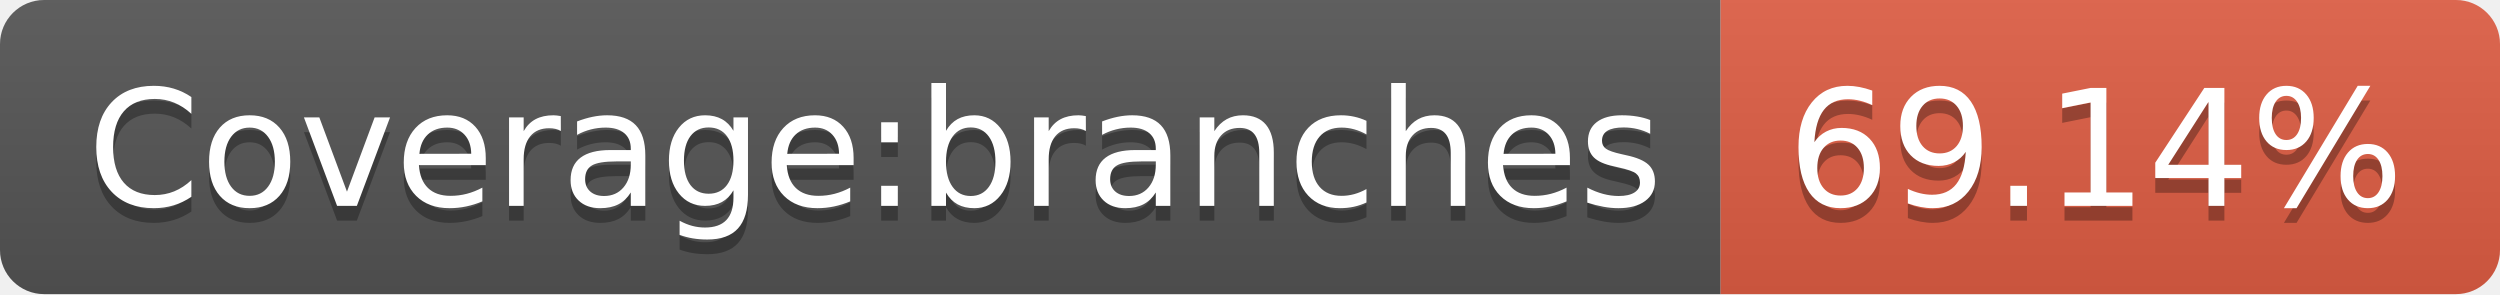
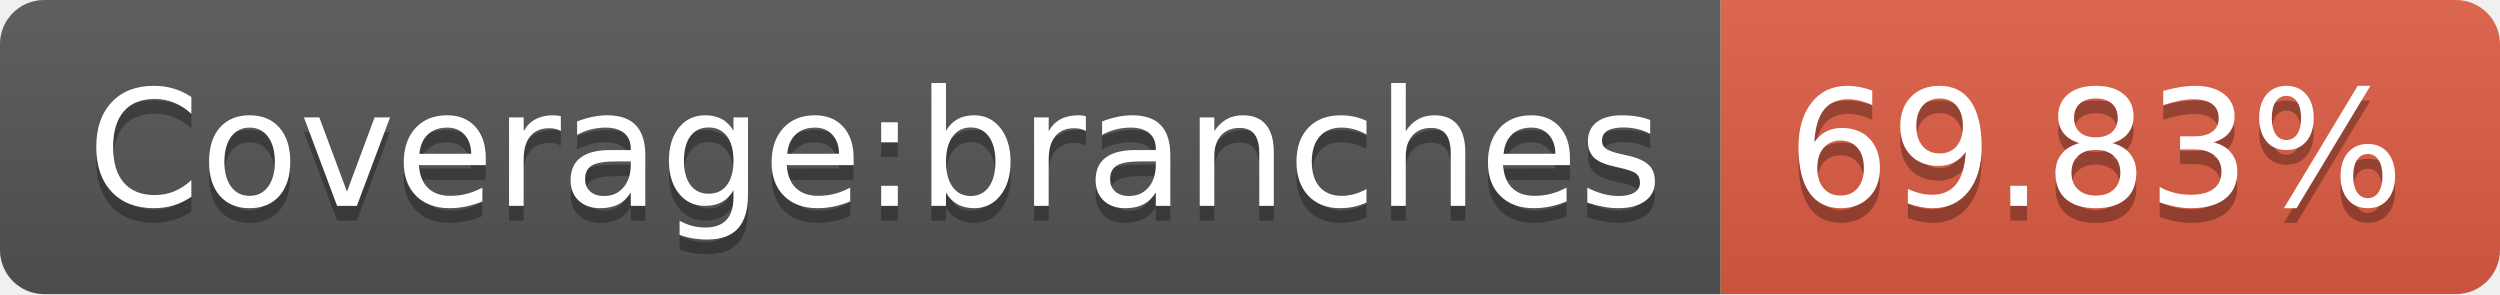
- <svg xmlns="http://www.w3.org/2000/svg" width="170" height="20" role="img" aria-label="Coverage:branches: 69.14%">
+ <svg xmlns="http://www.w3.org/2000/svg" width="170" height="20" role="img" aria-label="Coverage:branches: 69.83%">
  <linearGradient id="s" x2="0" y2="100%">
    <stop offset="0" stop-color="#bbb" stop-opacity=".1" />
    <stop offset="1" stop-opacity=".1" />
  </linearGradient>
  <clipPath id="r">
    <rect width="170" height="20" rx="3" fill="#fff" />
  </clipPath>
  <g clip-path="url(#r)">
    <rect width="117" height="20" fill="#555" />
    <rect x="117" width="53" height="20" fill="#e05d44" />
    <rect width="170" height="20" fill="url(#s)" />
  </g>
  <g fill="#fff" text-anchor="middle" font-family="Verdana,Geneva,DejaVu Sans,sans-serif" text-rendering="geometricPrecision" font-size="110">
    <text aria-hidden="true" x="595" y="150" fill="#010101" fill-opacity=".3" transform="scale(.1)" textLength="1070">Coverage:branches</text>
    <text x="595" y="140" transform="scale(.1)" fill="#fff" textLength="1070">Coverage:branches</text>
-     <text aria-hidden="true" x="1425" y="150" fill="#010101" fill-opacity=".3" transform="scale(.1)" textLength="430">69.14%</text>
-     <text x="1425" y="140" transform="scale(.1)" fill="#fff" textLength="430">69.14%</text>
+     <text aria-hidden="true" x="1425" y="150" fill="#010101" fill-opacity=".3" transform="scale(.1)" textLength="430">69.83%</text>
+     <text x="1425" y="140" transform="scale(.1)" fill="#fff" textLength="430">69.83%</text>
  </g>
</svg>
